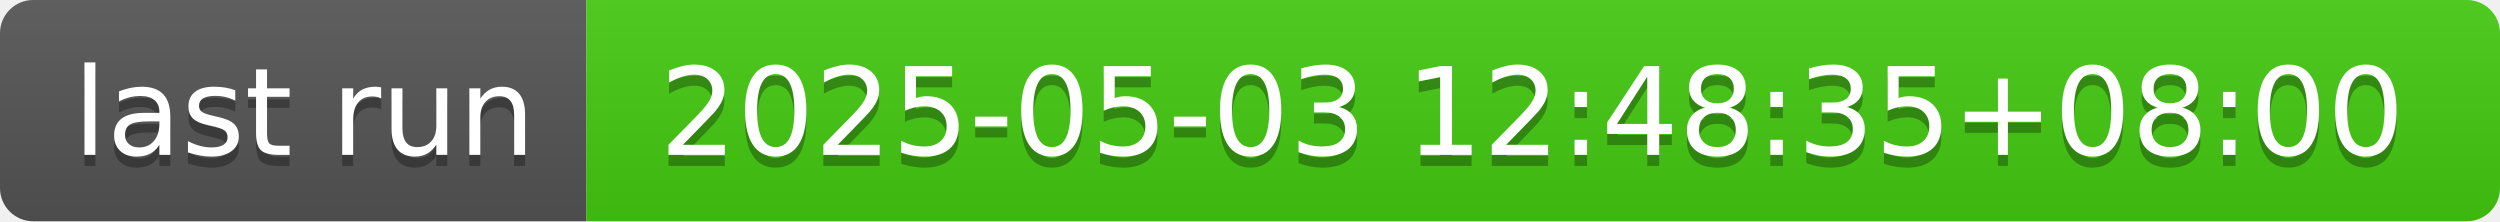
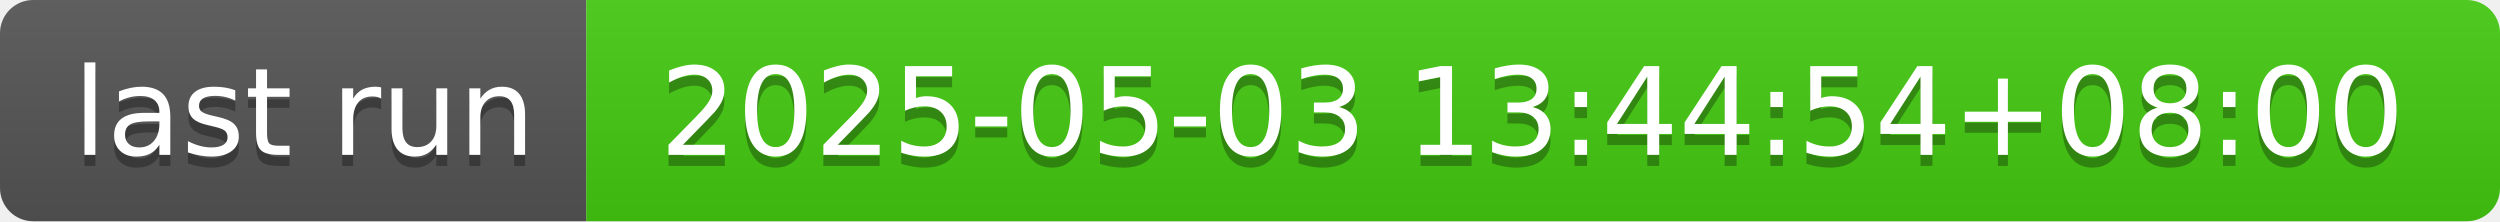
- <svg xmlns="http://www.w3.org/2000/svg" width="226" height="20" role="img" aria-label="last run: 2025-05-03 12:48:35+08:00">
+ <svg xmlns="http://www.w3.org/2000/svg" width="226" height="20" role="img" aria-label="last run: 2025-05-03 13:44:54+08:00">
  <linearGradient id="s" x2="0" y2="100%">
    <stop offset="0" stop-color="#bbb" stop-opacity=".1" />
    <stop offset="1" stop-opacity=".1" />
  </linearGradient>
  <clipPath id="r">
    <rect width="226" height="20" rx="3" fill="#fff" />
  </clipPath>
  <g clip-path="url(#r)">
    <rect width="53" height="20" fill="#555" />
    <rect x="53" width="173" height="20" fill="#4c1" />
    <rect width="226" height="20" fill="url(#s)" />
  </g>
  <g fill="#fff" text-anchor="middle" font-family="Verdana,Geneva,DejaVu Sans,sans-serif" text-rendering="geometricPrecision" font-size="110">
    <text aria-hidden="true" x="275" y="150" fill="#010101" fill-opacity=".3" transform="scale(.1)" textLength="430">last run</text>
    <text x="275" y="140" transform="scale(.1)" fill="#fff" textLength="430">last run</text>
-     <text aria-hidden="true" x="1385" y="150" fill="#010101" fill-opacity=".3" transform="scale(.1)" textLength="1630">2025-05-03 12:48:35+08:00</text>
-     <text x="1385" y="140" transform="scale(.1)" fill="#fff" textLength="1630">2025-05-03 12:48:35+08:00</text>
+     <text aria-hidden="true" x="1385" y="150" fill="#010101" fill-opacity=".3" transform="scale(.1)" textLength="1630">2025-05-03 13:44:54+08:00</text>
+     <text x="1385" y="140" transform="scale(.1)" fill="#fff" textLength="1630">2025-05-03 13:44:54+08:00</text>
  </g>
</svg>
